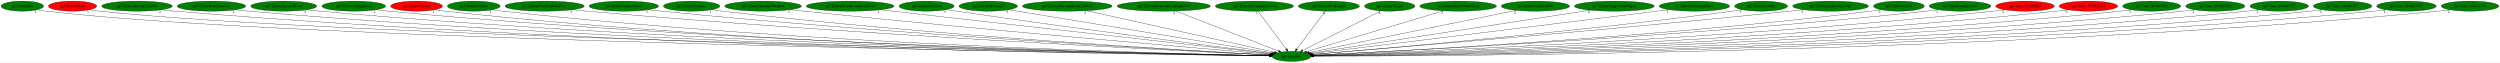
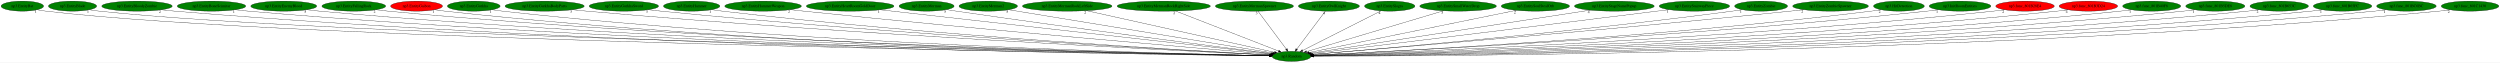
<svg xmlns="http://www.w3.org/2000/svg" xmlns:xlink="http://www.w3.org/1999/xlink" width="8960pt" height="224pt" viewBox="0.00 0.00 8960.38 224.00">
  <g id="graph0" class="graph" transform="scale(1 1) rotate(0) translate(4 220)">
    <polygon fill="white" stroke="transparent" points="-4,4 -4,-220 8956.38,-220 8956.38,4 -4,4" />
    <g id="node1" class="node">
      <ellipse fill="green" stroke="black" cx="4625.04" cy="-18" rx="69.59" ry="18" />
      <text text-anchor="middle" x="4625.04" y="-14.3" font-family="Times,serif" font-size="14.00">np3.Random</text>
    </g>
    <g id="node2" class="node">
      <g id="a_node2">
        <a xlink:href="np3.EntityBat.svg" xlink:title="np3.EntityBat">
          <ellipse fill="green" stroke="black" cx="76.04" cy="-198" rx="76.09" ry="18" />
          <text text-anchor="middle" x="76.04" y="-194.3" font-family="Times,serif" font-size="14.00">np3.EntityBat</text>
        </a>
      </g>
    </g>
    <g id="edge1" class="edge">
      <path fill="none" stroke="black" d="M129.34,-184.98C139.8,-183 150.73,-181.21 161.04,-180 1058.66,-74.75 4022.18,-27.69 4545.68,-20.11" />
      <polygon fill="black" stroke="black" points="4545.83,-23.61 4555.77,-19.96 4545.73,-16.61 4545.83,-23.61" />
      <text text-anchor="middle" x="124.34" y="-173.78" font-family="Times,serif" font-size="14.00">1</text>
    </g>
    <g id="node3" class="node">
      <g id="a_node3">
        <a xlink:href="np3.EntityBlade.svg" xlink:title="np3.EntityBlade">
-           <ellipse fill="red" stroke="black" cx="256.04" cy="-198" rx="86.38" ry="18" />
+           <ellipse fill="green" stroke="black" cx="256.04" cy="-198" rx="86.38" ry="18" />
          <text text-anchor="middle" x="256.04" y="-194.3" font-family="Times,serif" font-size="14.00">np3.EntityBlade</text>
        </a>
      </g>
    </g>
    <g id="edge2" class="edge">
      <path fill="none" stroke="black" d="M316.29,-185.03C328.1,-183.05 340.43,-181.24 352.04,-180 1210.25,-88.29 4034.69,-30.35 4545.49,-20.5" />
      <polygon fill="black" stroke="black" points="4545.77,-23.99 4555.7,-20.3 4545.64,-17 4545.77,-23.99" />
      <text text-anchor="middle" x="311.29" y="-173.83" font-family="Times,serif" font-size="14.00">1</text>
    </g>
    <g id="node4" class="node">
      <g id="a_node4">
        <a xlink:href="np3.EntityBloodyZombie.svg" xlink:title="np3.EntityBloodyZombie">
          <ellipse fill="green" stroke="black" cx="487.04" cy="-198" rx="126.18" ry="18" />
          <text text-anchor="middle" x="487.04" y="-194.3" font-family="Times,serif" font-size="14.00">np3.EntityBloodyZombie</text>
        </a>
      </g>
    </g>
    <g id="edge3" class="edge">
      <path fill="none" stroke="black" d="M574.07,-184.94C590.01,-183.04 606.51,-181.29 622.04,-180 2198.75,-49.26 4133.98,-23.74 4545.73,-19.68" />
      <polygon fill="black" stroke="black" points="4545.78,-23.18 4555.74,-19.58 4545.71,-16.18 4545.78,-23.18" />
      <text text-anchor="middle" x="569.07" y="-173.74" font-family="Times,serif" font-size="14.00">2</text>
    </g>
    <g id="node5" class="node">
      <g id="a_node5">
        <a xlink:href="np3.EntityBoneScimitar.svg" xlink:title="np3.EntityBoneScimitar">
          <ellipse fill="green" stroke="black" cx="754.04" cy="-198" rx="122.68" ry="18" />
          <text text-anchor="middle" x="754.04" y="-194.3" font-family="Times,serif" font-size="14.00">np3.EntityBoneScimitar</text>
        </a>
      </g>
    </g>
    <g id="edge4" class="edge">
      <path fill="none" stroke="black" d="M839.14,-184.96C854.72,-183.06 870.85,-181.3 886.04,-180 2351.85,-54.28 4149.78,-25 4545.58,-19.92" />
      <polygon fill="black" stroke="black" points="4545.82,-23.41 4555.78,-19.79 4545.73,-16.41 4545.82,-23.41" />
      <text text-anchor="middle" x="834.14" y="-173.76" font-family="Times,serif" font-size="14.00">1</text>
    </g>
    <g id="node6" class="node">
      <g id="a_node6">
        <a xlink:href="np3.EntityEnemyBlood.svg" xlink:title="np3.EntityEnemyBlood">
          <ellipse fill="green" stroke="black" cx="1013.04" cy="-198" rx="118.08" ry="18" />
          <text text-anchor="middle" x="1013.04" y="-194.3" font-family="Times,serif" font-size="14.00">np3.EntityEnemyBlood</text>
        </a>
      </g>
    </g>
    <g id="edge5" class="edge">
      <path fill="none" stroke="black" d="M1095.21,-185.03C1110.42,-183.11 1126.19,-181.33 1141.04,-180 2500.34,-58.55 4166.66,-26.16 4545.79,-20.15" />
      <polygon fill="black" stroke="black" points="4545.89,-23.65 4555.84,-19.99 4545.78,-16.65 4545.89,-23.65" />
      <text text-anchor="middle" x="1090.21" y="-173.83" font-family="Times,serif" font-size="14.00">5</text>
    </g>
    <g id="node7" class="node">
      <g id="a_node7">
        <a xlink:href="np3.EntityFallingRock.svg" xlink:title="np3.EntityFallingRock">
          <ellipse fill="green" stroke="black" cx="1264.04" cy="-198" rx="114.28" ry="18" />
          <text text-anchor="middle" x="1264.04" y="-194.3" font-family="Times,serif" font-size="14.00">np3.EntityFallingRock</text>
        </a>
      </g>
    </g>
    <g id="edge6" class="edge">
      <path fill="none" stroke="black" d="M1343.32,-185C1357.84,-183.1 1372.88,-181.33 1387.04,-180 2643.54,-62.16 4182.97,-27.23 4545.82,-20.38" />
      <polygon fill="black" stroke="black" points="4546.02,-23.88 4555.96,-20.19 4545.89,-16.88 4546.02,-23.88" />
      <text text-anchor="middle" x="1338.32" y="-173.8" font-family="Times,serif" font-size="14.00">2</text>
    </g>
    <g id="node8" class="node">
      <g id="a_node8">
        <a xlink:href="np3.EntityGaibon.svg" xlink:title="np3.EntityGaibon">
          <ellipse fill="red" stroke="black" cx="1489.04" cy="-198" rx="92.88" ry="18" />
          <text text-anchor="middle" x="1489.04" y="-194.3" font-family="Times,serif" font-size="14.00">np3.EntityGaibon</text>
        </a>
      </g>
    </g>
    <g id="edge7" class="edge">
      <path fill="none" stroke="black" d="M1553.92,-185.07C1566.21,-183.12 1579,-181.32 1591.04,-180 2760.91,-51.88 4196.15,-24.79 4545.61,-19.95" />
      <polygon fill="black" stroke="black" points="4545.68,-23.44 4555.63,-19.81 4545.59,-16.45 4545.68,-23.44" />
      <text text-anchor="middle" x="1548.92" y="-173.87" font-family="Times,serif" font-size="14.00">1</text>
    </g>
    <g id="node9" class="node">
      <g id="a_node9">
        <a xlink:href="np3.EntityGurkha.svg" xlink:title="np3.EntityGurkha">
          <ellipse fill="green" stroke="black" cx="1694.04" cy="-198" rx="94.48" ry="18" />
          <text text-anchor="middle" x="1694.04" y="-194.3" font-family="Times,serif" font-size="14.00">np3.EntityGurkha</text>
        </a>
      </g>
    </g>
    <g id="edge8" class="edge">
      <path fill="none" stroke="black" d="M1759.84,-185.07C1772.17,-183.14 1784.97,-181.34 1797.04,-180 2881.9,-59.94 4211.38,-27.04 4545.84,-20.42" />
      <polygon fill="black" stroke="black" points="4545.98,-23.91 4555.91,-20.22 4545.85,-16.91 4545.98,-23.91" />
      <text text-anchor="middle" x="1754.84" y="-173.87" font-family="Times,serif" font-size="14.00">1</text>
    </g>
    <g id="node10" class="node">
      <g id="a_node10">
        <a xlink:href="np3.EntityGurkhaBodyParts.svg" xlink:title="np3.EntityGurkhaBodyParts">
          <ellipse fill="green" stroke="black" cx="1948.04" cy="-198" rx="141.88" ry="18" />
          <text text-anchor="middle" x="1948.04" y="-194.3" font-family="Times,serif" font-size="14.00">np3.EntityGurkhaBodyParts</text>
        </a>
      </g>
    </g>
    <g id="edge9" class="edge">
      <path fill="none" stroke="black" d="M2047.47,-185.11C2064.66,-183.26 2082.36,-181.47 2099.04,-180 3062.61,-95.1 4236.74,-37.17 4546.9,-22.6" />
      <polygon fill="black" stroke="black" points="4547.3,-26.08 4557.13,-22.12 4546.97,-19.09 4547.3,-26.08" />
      <text text-anchor="middle" x="2042.47" y="-173.91" font-family="Times,serif" font-size="14.00">3</text>
    </g>
    <g id="node11" class="node">
      <g id="a_node11">
        <a xlink:href="np3.EntityGurkhaSword.svg" xlink:title="np3.EntityGurkhaSword">
          <ellipse fill="green" stroke="black" cx="2232.04" cy="-198" rx="124.28" ry="18" />
          <text text-anchor="middle" x="2232.04" y="-194.3" font-family="Times,serif" font-size="14.00">np3.EntityGurkhaSword</text>
        </a>
      </g>
    </g>
    <g id="edge10" class="edge">
      <path fill="none" stroke="black" d="M2319.25,-185.14C2334.49,-183.27 2350.22,-181.47 2365.04,-180 3218.57,-95.12 4257.75,-38.03 4547.06,-22.97" />
      <polygon fill="black" stroke="black" points="4547.64,-26.44 4557.44,-22.43 4547.28,-19.45 4547.64,-26.44" />
      <text text-anchor="middle" x="2314.25" y="-173.94" font-family="Times,serif" font-size="14.00">3</text>
    </g>
    <g id="node12" class="node">
      <g id="a_node12">
        <a xlink:href="np3.EntityHammer.svg" xlink:title="np3.EntityHammer">
          <ellipse fill="green" stroke="black" cx="2475.04" cy="-198" rx="100.98" ry="18" />
          <text text-anchor="middle" x="2475.04" y="-194.3" font-family="Times,serif" font-size="14.00">np3.EntityHammer</text>
        </a>
      </g>
    </g>
    <g id="edge11" class="edge">
      <path fill="none" stroke="black" d="M2546.24,-185.2C2559.13,-183.29 2572.47,-181.47 2585.04,-180 3347.6,-91.11 4276.37,-37.57 4547.38,-23.04" />
      <polygon fill="black" stroke="black" points="4547.71,-26.52 4557.51,-22.5 4547.34,-19.53 4547.71,-26.52" />
      <text text-anchor="middle" x="2541.24" y="-174" font-family="Times,serif" font-size="14.00">1</text>
    </g>
    <g id="node13" class="node">
      <g id="a_node13">
        <a xlink:href="np3.EntityHammerWeapon.svg" xlink:title="np3.EntityHammerWeapon">
          <ellipse fill="green" stroke="black" cx="2731.04" cy="-198" rx="137.28" ry="18" />
          <text text-anchor="middle" x="2731.04" y="-194.3" font-family="Times,serif" font-size="14.00">np3.EntityHammerWeapon</text>
        </a>
      </g>
    </g>
    <g id="edge12" class="edge">
      <path fill="none" stroke="black" d="M2828.78,-185.29C2844.9,-183.45 2861.43,-181.63 2877.04,-180 3523.99,-112.55 4307.22,-45.66 4549.79,-25.28" />
      <polygon fill="black" stroke="black" points="4550.24,-28.75 4559.91,-24.43 4549.65,-21.78 4550.24,-28.75" />
      <text text-anchor="middle" x="2823.78" y="-174.09" font-family="Times,serif" font-size="14.00">2</text>
    </g>
    <g id="node14" class="node">
      <g id="a_node14">
        <a xlink:href="np3.EntityHeartRoomGoldDoor.svg" xlink:title="np3.EntityHeartRoomGoldDoor">
          <ellipse fill="green" stroke="black" cx="3043.04" cy="-198" rx="157.07" ry="18" />
          <text text-anchor="middle" x="3043.04" y="-194.3" font-family="Times,serif" font-size="14.00">np3.EntityHeartRoomGoldDoor</text>
        </a>
      </g>
    </g>
    <g id="edge13" class="edge">
      <path fill="none" stroke="black" d="M3150.85,-184.87C3452.43,-150.94 4299.18,-55.66 4552.54,-27.16" />
      <polygon fill="black" stroke="black" points="4553.19,-30.61 4562.73,-26.01 4552.4,-23.65 4553.19,-30.61" />
      <text text-anchor="middle" x="3145.85" y="-173.67" font-family="Times,serif" font-size="14.00">1</text>
    </g>
    <g id="node15" class="node">
      <g id="a_node15">
        <a xlink:href="np3.EntityMerman.svg" xlink:title="np3.EntityMerman">
          <ellipse fill="green" stroke="black" cx="3317.04" cy="-198" rx="98.58" ry="18" />
          <text text-anchor="middle" x="3317.04" y="-194.3" font-family="Times,serif" font-size="14.00">np3.EntityMerman</text>
        </a>
      </g>
    </g>
    <g id="edge14" class="edge">
      <path fill="none" stroke="black" d="M3388.09,-185.46C3400.08,-183.59 3412.41,-181.7 3424.04,-180 3852.29,-117.29 4367.89,-51.39 4553.85,-27.93" />
      <polygon fill="black" stroke="black" points="4554.56,-31.37 4564.04,-26.65 4553.68,-24.42 4554.56,-31.37" />
      <text text-anchor="middle" x="3383.09" y="-174.26" font-family="Times,serif" font-size="14.00">5</text>
    </g>
    <g id="node16" class="node">
      <g id="a_node16">
        <a xlink:href="np3.EntityMerman2.svg" xlink:title="np3.EntityMerman2">
          <ellipse fill="green" stroke="black" cx="3538.04" cy="-198" rx="104.78" ry="18" />
          <text text-anchor="middle" x="3538.04" y="-194.3" font-family="Times,serif" font-size="14.00">np3.EntityMerman2</text>
        </a>
      </g>
    </g>
    <g id="edge15" class="edge">
      <path fill="none" stroke="black" d="M3611.05,-185.04C3810.97,-152.31 4365.19,-61.55 4557.94,-29.99" />
      <polygon fill="black" stroke="black" points="4558.63,-33.42 4567.93,-28.35 4557.5,-26.51 4558.63,-33.42" />
      <text text-anchor="middle" x="3606.05" y="-173.84" font-family="Times,serif" font-size="14.00">5</text>
    </g>
    <g id="node17" class="node">
      <g id="a_node17">
        <a xlink:href="np3.EntityMermanRockLeftSide.svg" xlink:title="np3.EntityMermanRockLeftSide">
          <ellipse fill="green" stroke="black" cx="3821.04" cy="-198" rx="160.57" ry="18" />
          <text text-anchor="middle" x="3821.04" y="-194.3" font-family="Times,serif" font-size="14.00">np3.EntityMermanRockLeftSide</text>
        </a>
      </g>
    </g>
    <g id="edge16" class="edge">
      <path fill="none" stroke="black" d="M3890.29,-181.67C4045.03,-147.41 4416.79,-65.11 4563.76,-32.57" />
      <polygon fill="black" stroke="black" points="4564.94,-35.89 4573.95,-30.31 4563.43,-29.06 4564.94,-35.89" />
      <text text-anchor="middle" x="3885.29" y="-170.47" font-family="Times,serif" font-size="14.00">2</text>
    </g>
    <g id="node18" class="node">
      <g id="a_node18">
        <a xlink:href="np3.EntityMermanRockRightSide.svg" xlink:title="np3.EntityMermanRockRightSide">
          <ellipse fill="green" stroke="black" cx="4167.04" cy="-198" rx="167.07" ry="18" />
          <text text-anchor="middle" x="4167.04" y="-194.3" font-family="Times,serif" font-size="14.00">np3.EntityMermanRockRightSide</text>
        </a>
      </g>
    </g>
    <g id="edge17" class="edge">
      <path fill="none" stroke="black" d="M4209.31,-180.57C4295.12,-147.23 4489.15,-71.81 4578.46,-37.11" />
      <polygon fill="black" stroke="black" points="4579.99,-40.26 4588.05,-33.38 4577.46,-33.74 4579.99,-40.26" />
      <text text-anchor="middle" x="4204.31" y="-169.37" font-family="Times,serif" font-size="14.00">2</text>
    </g>
    <g id="node19" class="node">
      <g id="a_node19">
        <a xlink:href="np3.EntityMermanSpawner.svg" xlink:title="np3.EntityMermanSpawner">
          <ellipse fill="green" stroke="black" cx="4492.04" cy="-198" rx="139.98" ry="18" />
          <text text-anchor="middle" x="4492.04" y="-194.3" font-family="Times,serif" font-size="14.00">np3.EntityMermanSpawner</text>
        </a>
      </g>
    </g>
    <g id="edge18" class="edge">
      <path fill="none" stroke="black" d="M4504.8,-179.93C4528.39,-148.35 4578.95,-80.69 4606.39,-43.96" />
      <polygon fill="black" stroke="black" points="4609.34,-45.86 4612.52,-35.76 4603.73,-41.67 4609.34,-45.86" />
      <text text-anchor="middle" x="4499.8" y="-168.73" font-family="Times,serif" font-size="14.00">3</text>
    </g>
    <g id="node20" class="node">
      <g id="a_node20">
        <a xlink:href="np3.EntityOwlKnight.svg" xlink:title="np3.EntityOwlKnight">
          <ellipse fill="green" stroke="black" cx="4759.04" cy="-198" rx="109.38" ry="18" />
          <text text-anchor="middle" x="4759.04" y="-194.3" font-family="Times,serif" font-size="14.00">np3.EntityOwlKnight</text>
        </a>
      </g>
    </g>
    <g id="edge19" class="edge">
      <path fill="none" stroke="black" d="M4746.19,-179.93C4722.42,-148.35 4671.48,-80.69 4643.83,-43.96" />
      <polygon fill="black" stroke="black" points="4646.47,-41.64 4637.66,-35.76 4640.88,-45.85 4646.47,-41.64" />
      <text text-anchor="middle" x="4741.19" y="-168.73" font-family="Times,serif" font-size="14.00">4</text>
    </g>
    <g id="node21" class="node">
      <g id="a_node21">
        <a xlink:href="np3.EntitySlogra.svg" xlink:title="np3.EntitySlogra">
          <ellipse fill="green" stroke="black" cx="4977.04" cy="-198" rx="90.18" ry="18" />
          <text text-anchor="middle" x="4977.04" y="-194.3" font-family="Times,serif" font-size="14.00">np3.EntitySlogra</text>
        </a>
      </g>
    </g>
    <g id="edge20" class="edge">
      <path fill="none" stroke="black" d="M4945.5,-181.05C4881.22,-148.54 4735.22,-74.72 4664.67,-39.04" />
      <polygon fill="black" stroke="black" points="4666.14,-35.86 4655.64,-34.47 4662.98,-42.11 4666.14,-35.86" />
      <text text-anchor="middle" x="4940.5" y="-169.85" font-family="Times,serif" font-size="14.00">4</text>
    </g>
    <g id="node22" class="node">
      <g id="a_node22">
        <a xlink:href="np3.EntitySmallWaterDrop.svg" xlink:title="np3.EntitySmallWaterDrop">
          <ellipse fill="green" stroke="black" cx="5222.04" cy="-198" rx="137.28" ry="18" />
          <text text-anchor="middle" x="5222.04" y="-194.3" font-family="Times,serif" font-size="14.00">np3.EntitySmallWaterDrop</text>
        </a>
      </g>
    </g>
    <g id="edge21" class="edge">
      <path fill="none" stroke="black" d="M5169.59,-181.36C5056.9,-147.76 4792.72,-68.99 4678.84,-35.04" />
      <polygon fill="black" stroke="black" points="4679.53,-31.59 4668.95,-32.09 4677.53,-38.3 4679.53,-31.59" />
      <text text-anchor="middle" x="5164.59" y="-170.16" font-family="Times,serif" font-size="14.00">3</text>
    </g>
    <g id="node23" class="node">
      <g id="a_node23">
        <a xlink:href="np3.EntitySoulStealOrb.svg" xlink:title="np3.EntitySoulStealOrb">
          <ellipse fill="green" stroke="black" cx="5499.04" cy="-198" rx="122.38" ry="18" />
          <text text-anchor="middle" x="5499.04" y="-194.3" font-family="Times,serif" font-size="14.00">np3.EntitySoulStealOrb</text>
        </a>
      </g>
    </g>
    <g id="edge22" class="edge">
      <path fill="none" stroke="black" d="M5430.46,-183.03C5265.28,-149.39 4847.26,-64.26 4687.99,-31.82" />
      <polygon fill="black" stroke="black" points="4688.38,-28.33 4677.88,-29.76 4686.98,-35.19 4688.38,-28.33" />
      <text text-anchor="middle" x="5425.46" y="-171.83" font-family="Times,serif" font-size="14.00">2</text>
    </g>
    <g id="node24" class="node">
      <g id="a_node24">
        <a xlink:href="np3.EntityStageNamePopup.svg" xlink:title="np3.EntityStageNamePopup">
          <ellipse fill="green" stroke="black" cx="5782.04" cy="-198" rx="142.97" ry="18" />
          <text text-anchor="middle" x="5782.04" y="-194.3" font-family="Times,serif" font-size="14.00">np3.EntityStageNamePopup</text>
        </a>
      </g>
    </g>
    <g id="edge23" class="edge">
      <path fill="none" stroke="black" d="M5695.08,-183.62C5473.74,-149.57 4892.47,-60.14 4693.21,-29.49" />
      <polygon fill="black" stroke="black" points="4693.59,-26 4683.17,-27.94 4692.52,-32.92 4693.59,-26" />
      <text text-anchor="middle" x="5690.08" y="-172.42" font-family="Times,serif" font-size="14.00">4</text>
    </g>
    <g id="node25" class="node">
      <g id="a_node25">
        <a xlink:href="np3.EntityStairwayPiece.svg" xlink:title="np3.EntityStairwayPiece">
          <ellipse fill="green" stroke="black" cx="6069.04" cy="-198" rx="126.18" ry="18" />
          <text text-anchor="middle" x="6069.04" y="-194.3" font-family="Times,serif" font-size="14.00">np3.EntityStairwayPiece</text>
        </a>
      </g>
    </g>
    <g id="edge24" class="edge">
      <path fill="none" stroke="black" d="M5977.91,-185.49C5963.24,-183.65 5948.23,-181.77 5934.04,-180 5461.69,-121.21 4893.3,-51.73 4696.32,-27.69" />
      <polygon fill="black" stroke="black" points="4696.74,-24.22 4686.39,-26.48 4695.89,-31.17 4696.74,-24.22" />
      <text text-anchor="middle" x="5972.91" y="-174.29" font-family="Times,serif" font-size="14.00">1</text>
    </g>
    <g id="node26" class="node">
      <g id="a_node26">
        <a xlink:href="np3.EntityZombie.svg" xlink:title="np3.EntityZombie">
          <ellipse fill="green" stroke="black" cx="6308.04" cy="-198" rx="94.78" ry="18" />
          <text text-anchor="middle" x="6308.04" y="-194.3" font-family="Times,serif" font-size="14.00">np3.EntityZombie</text>
        </a>
      </g>
    </g>
    <g id="edge25" class="edge">
      <path fill="none" stroke="black" d="M6240.44,-185.34C6228.34,-183.43 6215.83,-181.56 6204.04,-180 5627.65,-103.58 4928.69,-43.76 4700.81,-25.09" />
      <polygon fill="black" stroke="black" points="4700.89,-21.58 4690.64,-24.26 4700.32,-28.56 4700.89,-21.58" />
      <text text-anchor="middle" x="6235.44" y="-174.14" font-family="Times,serif" font-size="14.00">1</text>
    </g>
    <g id="node27" class="node">
      <g id="a_node27">
        <a xlink:href="np3.EntityZombieSpawner.svg" xlink:title="np3.EntityZombieSpawner">
          <ellipse fill="green" stroke="black" cx="6557.04" cy="-198" rx="135.68" ry="18" />
          <text text-anchor="middle" x="6557.04" y="-194.3" font-family="Times,serif" font-size="14.00">np3.EntityZombieSpawner</text>
        </a>
      </g>
    </g>
    <g id="edge26" class="edge">
      <path fill="none" stroke="black" d="M6460.37,-185.3C6444.24,-183.45 6427.67,-181.62 6412.04,-180 5749.59,-111.34 4947.21,-45.07 4700.69,-25.08" />
      <polygon fill="black" stroke="black" points="4700.67,-21.57 4690.42,-24.25 4700.1,-28.55 4700.67,-21.57" />
      <text text-anchor="middle" x="6455.37" y="-174.1" font-family="Times,serif" font-size="14.00">2</text>
    </g>
    <g id="node28" class="node">
      <g id="a_node28">
        <a xlink:href="np3.HitDetection.svg" xlink:title="np3.HitDetection">
          <ellipse fill="green" stroke="black" cx="6802.04" cy="-198" rx="90.98" ry="18" />
          <text text-anchor="middle" x="6802.04" y="-194.3" font-family="Times,serif" font-size="14.00">np3.HitDetection</text>
        </a>
      </g>
    </g>
    <g id="edge27" class="edge">
      <path fill="none" stroke="black" d="M6737.89,-185.2C6726,-183.27 6713.67,-181.44 6702.04,-180 5925.49,-84.1 4978.1,-35.3 4703.22,-22.49" />
      <polygon fill="black" stroke="black" points="4703.1,-18.98 4692.95,-22.01 4702.78,-25.97 4703.1,-18.98" />
      <text text-anchor="middle" x="6732.89" y="-174" font-family="Times,serif" font-size="14.00">2</text>
    </g>
    <g id="node29" class="node">
      <g id="a_node29">
        <a xlink:href="np3.InitRoomEntities.svg" xlink:title="np3.InitRoomEntities">
          <ellipse fill="green" stroke="black" cx="7021.04" cy="-198" rx="110.48" ry="18" />
          <text text-anchor="middle" x="7021.04" y="-194.3" font-family="Times,serif" font-size="14.00">np3.InitRoomEntities</text>
        </a>
      </g>
    </g>
    <g id="edge28" class="edge">
      <path fill="none" stroke="black" d="M6943.69,-185.13C6929.84,-183.24 6915.53,-181.44 6902.04,-180 6042.34,-88.32 4994.26,-35.97 4703.22,-22.5" />
      <polygon fill="black" stroke="black" points="4703.34,-19 4693.19,-22.04 4703.02,-26 4703.34,-19" />
      <text text-anchor="middle" x="6938.69" y="-173.93" font-family="Times,serif" font-size="14.00">1</text>
    </g>
    <g id="node30" class="node">
      <g id="a_node30">
        <a xlink:href="np3.func_801B28E4.svg" xlink:title="np3.func_801B28E4">
          <ellipse fill="red" stroke="black" cx="7254.04" cy="-198" rx="104.78" ry="18" />
          <text text-anchor="middle" x="7254.04" y="-194.3" font-family="Times,serif" font-size="14.00">np3.func_801B28E4</text>
        </a>
      </g>
    </g>
    <g id="edge29" class="edge">
      <path fill="none" stroke="black" d="M7180.57,-185.12C7167.11,-183.2 7153.18,-181.4 7140.04,-180 6183.42,-78.24 5014.75,-32.51 4703.99,-21.63" />
      <polygon fill="black" stroke="black" points="4703.85,-18.13 4693.74,-21.28 4703.61,-25.12 4703.85,-18.13" />
      <text text-anchor="middle" x="7175.57" y="-173.92" font-family="Times,serif" font-size="14.00">2</text>
    </g>
    <g id="node31" class="node">
      <g id="a_node31">
        <a xlink:href="np3.func_801B3D24.svg" xlink:title="np3.func_801B3D24">
          <ellipse fill="red" stroke="black" cx="7481.04" cy="-198" rx="104.78" ry="18" />
          <text text-anchor="middle" x="7481.04" y="-194.3" font-family="Times,serif" font-size="14.00">np3.func_801B3D24</text>
        </a>
      </g>
    </g>
    <g id="edge30" class="edge">
      <path fill="none" stroke="black" d="M7408.22,-185.05C7394.88,-183.15 7381.07,-181.36 7368.04,-180 6317.55,-70.38 5032.36,-29.95 4704.22,-21.02" />
      <polygon fill="black" stroke="black" points="4703.96,-17.51 4693.87,-20.74 4703.77,-24.51 4703.96,-17.51" />
      <text text-anchor="middle" x="7403.22" y="-173.85" font-family="Times,serif" font-size="14.00">4</text>
    </g>
    <g id="node32" class="node">
      <g id="a_node32">
        <a xlink:href="np3.func_801B40F8.svg" xlink:title="np3.func_801B40F8">
          <ellipse fill="green" stroke="black" cx="7708.04" cy="-198" rx="103.98" ry="18" />
          <text text-anchor="middle" x="7708.04" y="-194.3" font-family="Times,serif" font-size="14.00">np3.func_801B40F8</text>
        </a>
      </g>
    </g>
    <g id="edge31" class="edge">
      <path fill="none" stroke="black" d="M7635.53,-185.05C7622.1,-183.13 7608.17,-181.34 7595.04,-180 6450.44,-63.15 5048.45,-27.74 4704.15,-20.52" />
      <polygon fill="black" stroke="black" points="4704.1,-17.02 4694.03,-20.31 4703.96,-24.02 4704.1,-17.02" />
      <text text-anchor="middle" x="7630.53" y="-173.85" font-family="Times,serif" font-size="14.00">1</text>
    </g>
    <g id="node33" class="node">
      <g id="a_node33">
        <a xlink:href="np3.func_801B5DE8.svg" xlink:title="np3.func_801B5DE8">
          <ellipse fill="green" stroke="black" cx="7936.04" cy="-198" rx="105.88" ry="18" />
          <text text-anchor="middle" x="7936.04" y="-194.3" font-family="Times,serif" font-size="14.00">np3.func_801B5DE8</text>
        </a>
      </g>
    </g>
    <g id="edge32" class="edge">
      <path fill="none" stroke="black" d="M7862.25,-185.02C7848.58,-183.1 7834.4,-181.32 7821.04,-180 6582.77,-57.57 5064.88,-26.13 4704.46,-20.18" />
      <polygon fill="black" stroke="black" points="4704.44,-16.68 4694.38,-20.02 4704.32,-23.68 4704.44,-16.68" />
      <text text-anchor="middle" x="7857.25" y="-173.82" font-family="Times,serif" font-size="14.00">1</text>
    </g>
    <g id="node34" class="node">
      <g id="a_node34">
        <a xlink:href="np3.func_801B653C.svg" xlink:title="np3.func_801B653C">
          <ellipse fill="green" stroke="black" cx="8165.04" cy="-198" rx="104.78" ry="18" />
          <text text-anchor="middle" x="8165.04" y="-194.3" font-family="Times,serif" font-size="14.00">np3.func_801B653C</text>
        </a>
      </g>
    </g>
    <g id="edge33" class="edge">
      <path fill="none" stroke="black" d="M8092.2,-185.02C8078.55,-183.09 8064.39,-181.31 8051.04,-180 6717.17,-49.54 5080.45,-24.03 4704.53,-19.77" />
      <polygon fill="black" stroke="black" points="4704.34,-16.27 4694.3,-19.66 4704.26,-23.27 4704.34,-16.27" />
      <text text-anchor="middle" x="8087.2" y="-173.82" font-family="Times,serif" font-size="14.00">2</text>
    </g>
    <g id="node35" class="node">
      <g id="a_node35">
        <a xlink:href="np3.func_801B65FC.svg" xlink:title="np3.func_801B65FC">
          <ellipse fill="green" stroke="black" cx="8392.04" cy="-198" rx="104.78" ry="18" />
          <text text-anchor="middle" x="8392.04" y="-194.3" font-family="Times,serif" font-size="14.00">np3.func_801B65FC</text>
        </a>
      </g>
    </g>
    <g id="edge34" class="edge">
      <path fill="none" stroke="black" d="M8319.54,-184.94C8306.11,-183.03 8292.17,-181.27 8279.04,-180 6850.3,-41.44 5095.59,-22.05 4704.67,-19.41" />
      <polygon fill="black" stroke="black" points="4704.62,-15.91 4694.6,-19.34 4704.57,-22.91 4704.62,-15.91" />
      <text text-anchor="middle" x="8314.54" y="-173.74" font-family="Times,serif" font-size="14.00">1</text>
    </g>
    <g id="node36" class="node">
      <g id="a_node36">
        <a xlink:href="np3.func_801BC6BC.svg" xlink:title="np3.func_801BC6BC">
          <ellipse fill="green" stroke="black" cx="8621.04" cy="-198" rx="106.68" ry="18" />
          <text text-anchor="middle" x="8621.04" y="-194.3" font-family="Times,serif" font-size="14.00">np3.func_801BC6BC</text>
        </a>
      </g>
    </g>
    <g id="edge35" class="edge">
      <path fill="none" stroke="black" d="M8547.26,-184.92C8533.58,-183.01 8519.41,-181.26 8506.04,-180 6982.14,-36.16 5109.55,-20.82 4704.6,-19.19" />
      <polygon fill="black" stroke="black" points="4704.47,-15.69 4694.46,-19.15 4704.44,-22.69 4704.47,-15.69" />
      <text text-anchor="middle" x="8542.26" y="-173.72" font-family="Times,serif" font-size="14.00">1</text>
    </g>
    <g id="node37" class="node">
      <g id="a_node37">
        <a xlink:href="np3.func_801C1430.svg" xlink:title="np3.func_801C1430">
          <ellipse fill="green" stroke="black" cx="8849.04" cy="-198" rx="103.18" ry="18" />
          <text text-anchor="middle" x="8849.04" y="-194.3" font-family="Times,serif" font-size="14.00">np3.func_801C1430</text>
        </a>
      </g>
    </g>
    <g id="edge36" class="edge">
      <path fill="none" stroke="black" d="M8777.49,-184.93C8764.08,-183.01 8750.16,-181.25 8737.04,-180 7117.01,-25.82 5124.46,-18.55 4704.87,-18.82" />
      <polygon fill="black" stroke="black" points="4704.66,-15.32 4694.66,-18.83 4704.66,-22.32 4704.66,-15.32" />
      <text text-anchor="middle" x="8772.49" y="-173.73" font-family="Times,serif" font-size="14.00">2</text>
    </g>
  </g>
</svg>
